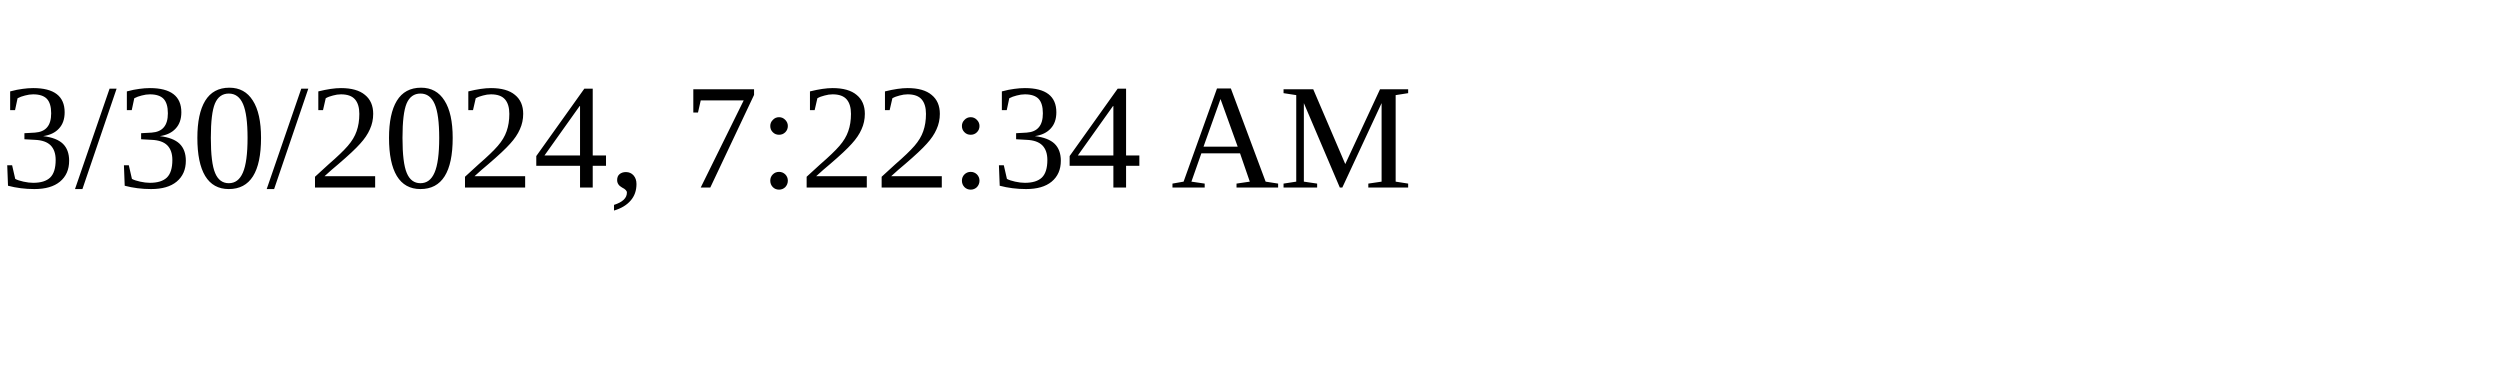
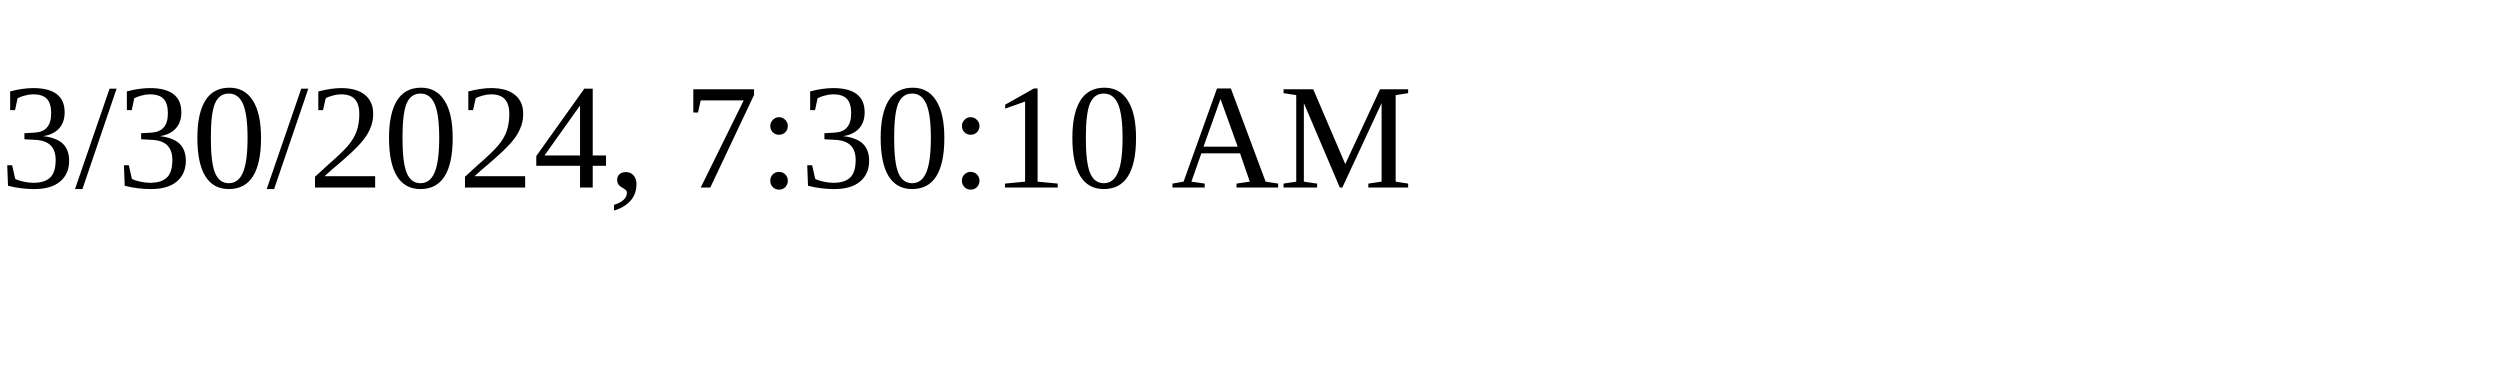
<svg xmlns="http://www.w3.org/2000/svg" height="30" width="200">
-   <text x="0" y="15">3/30/2024, 7:22:34 AM</text>
+   <text x="0" y="15">3/30/2024, 7:30:10 AM</text>
</svg>
